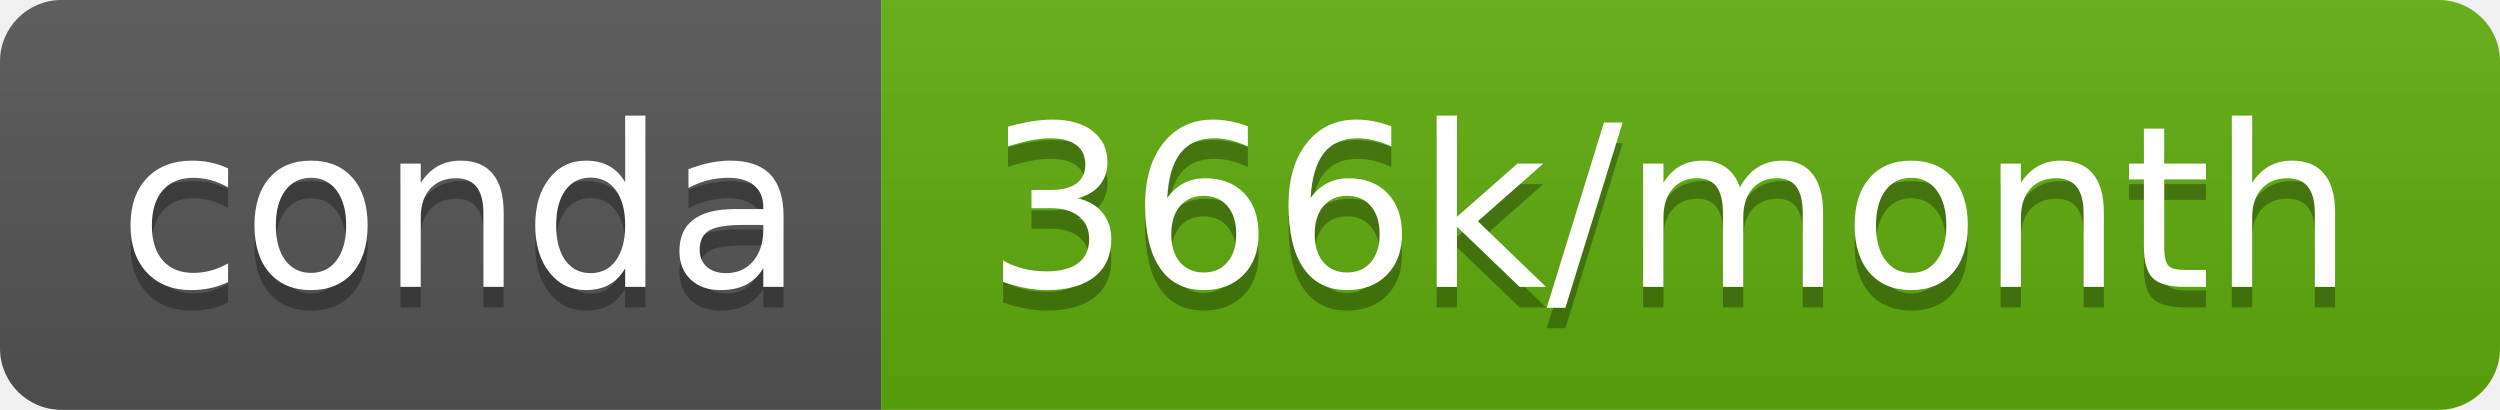
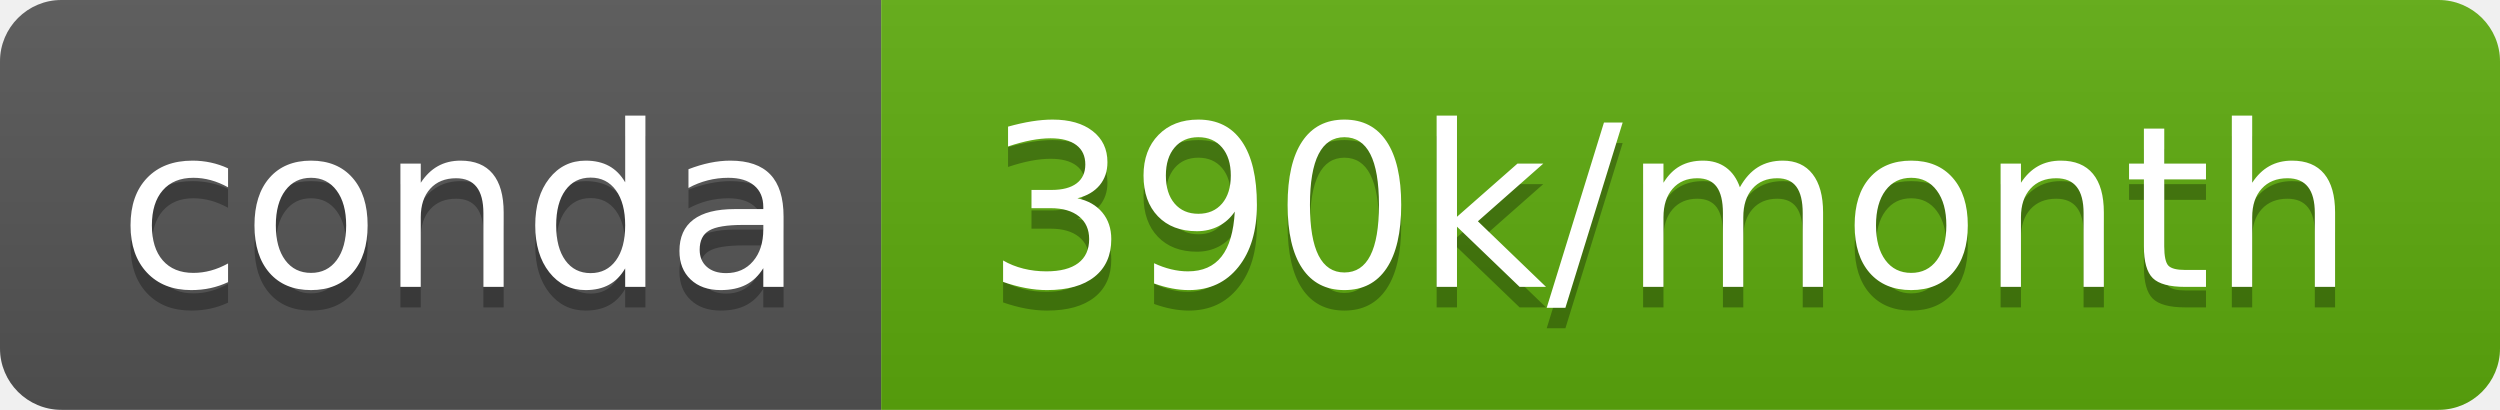
- <svg xmlns="http://www.w3.org/2000/svg" width="122" height="20" role="img" aria-label="conda: 366k/month">
+ <svg xmlns="http://www.w3.org/2000/svg" width="122" height="20" role="img" aria-label="conda: 390k/month">
  <linearGradient id="s" x2="0" y2="100%">
    <stop offset="0" stop-color="#bbb" stop-opacity=".1" />
    <stop offset="1" stop-opacity=".1" />
  </linearGradient>
  <clipPath id="r">
    <rect width="122" height="20" rx="3" fill="#fff" />
  </clipPath>
  <g clip-path="url(#r)">
    <rect width="43" height="20" fill="#555" />
-     <rect x="43" width="79" height="20" fill="#5fad0d" />
+     <rect x="43" width="79" height="20" fill="#5dac0d" />
    <rect width="122" height="20" fill="url(#s)" />
  </g>
  <g fill="#fff" text-anchor="middle" font-family="Verdana,Geneva,DejaVu Sans,sans-serif" text-rendering="geometricPrecision" font-size="110">
    <text aria-hidden="true" x="225" y="150" fill="#010101" fill-opacity=".3" transform="scale(.1)" textLength="330">conda</text>
    <text x="225" y="140" transform="scale(.1)" fill="#fff" textLength="330">conda</text>
-     <text aria-hidden="true" x="815" y="150" fill="#010101" fill-opacity=".3" transform="scale(.1)" textLength="690">366k/month</text>
-     <text x="815" y="140" transform="scale(.1)" fill="#fff" textLength="690">366k/month</text>
+     <text aria-hidden="true" x="815" y="150" fill="#010101" fill-opacity=".3" transform="scale(.1)" textLength="690">390k/month</text>
+     <text x="815" y="140" transform="scale(.1)" fill="#fff" textLength="690">390k/month</text>
  </g>
</svg>
